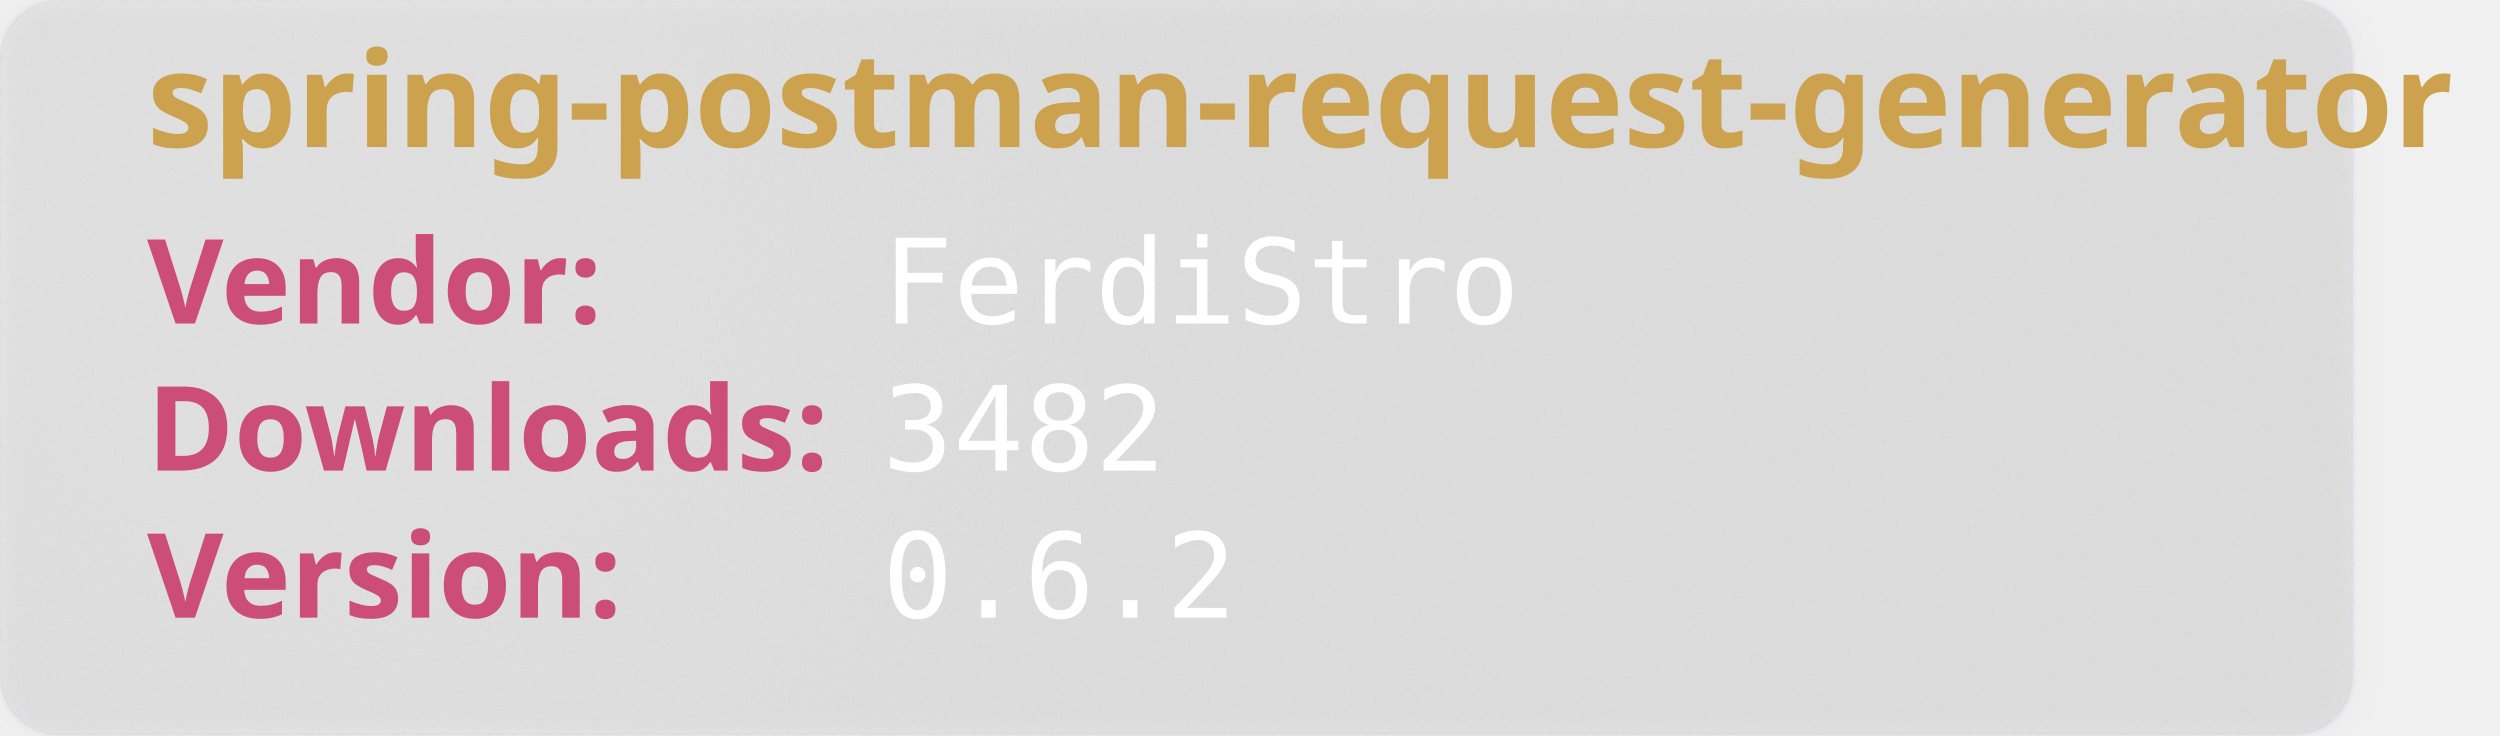
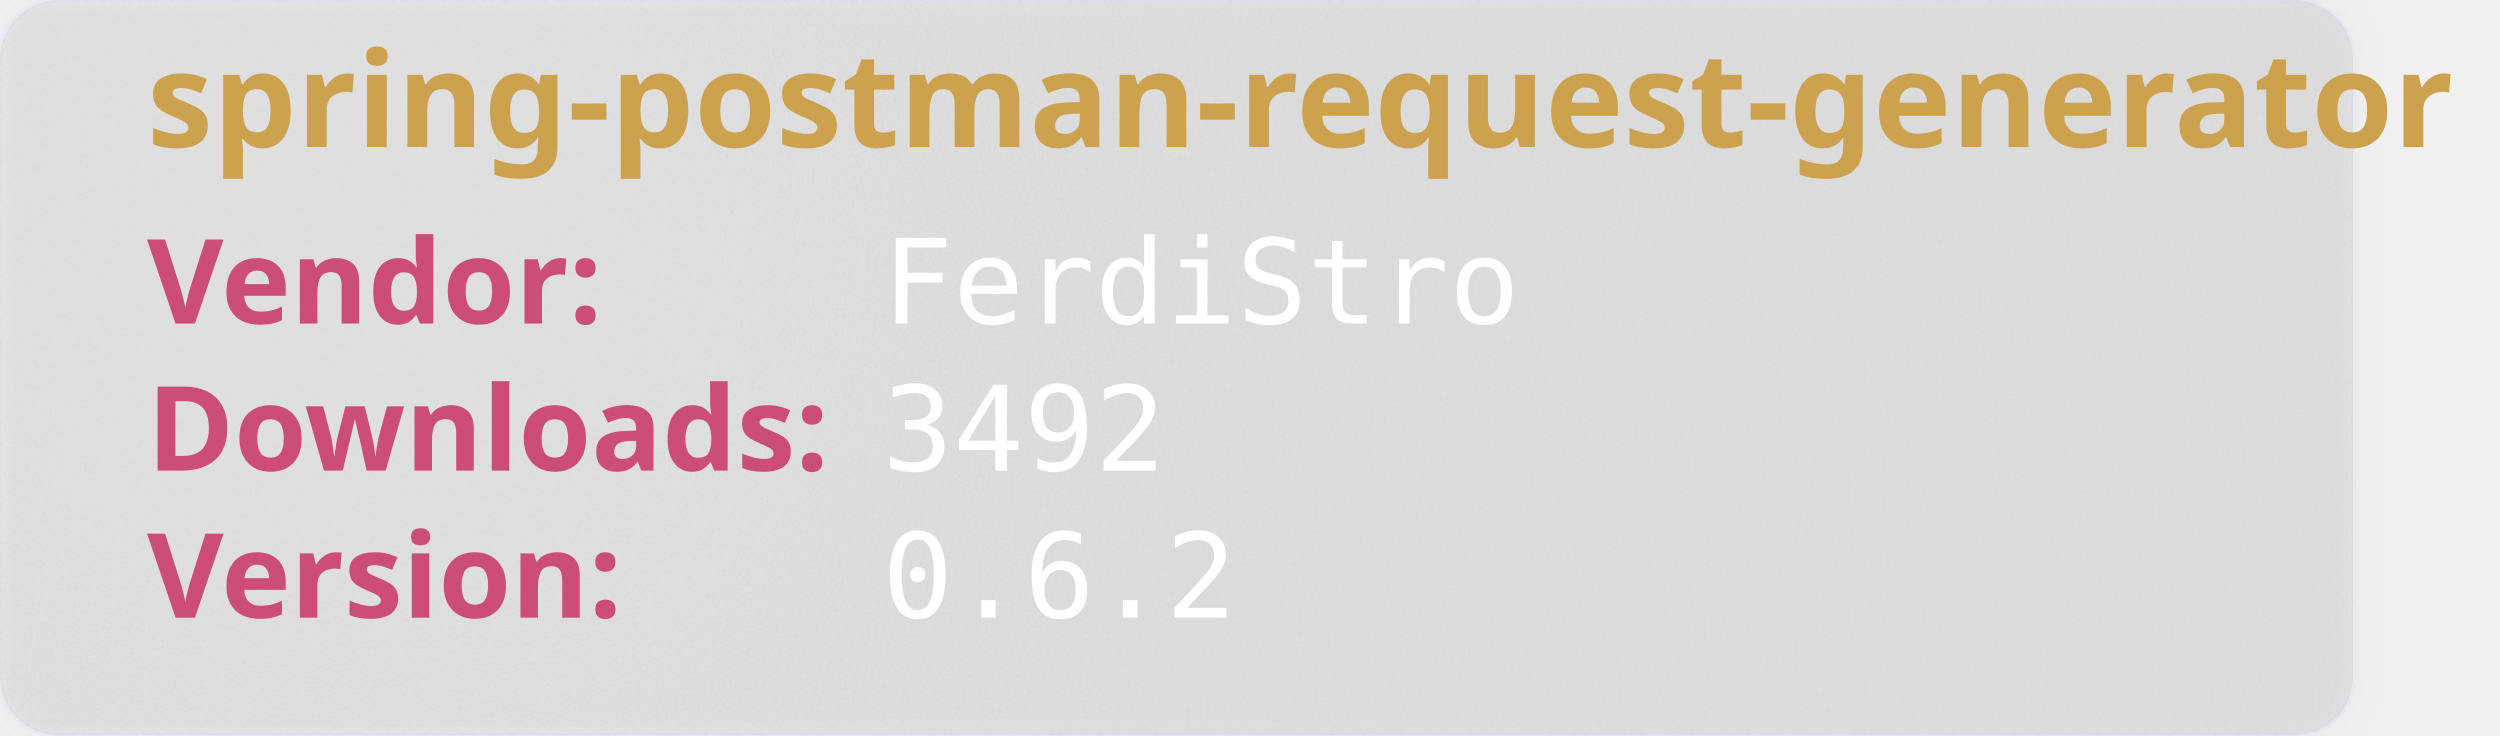
<svg xmlns="http://www.w3.org/2000/svg" width="850" height="250" viewBox="0 0 850 250" aria-hidden="true">
  <style>
        .heavy {
        font-weight: bold;
        font-family: "Orbitron", sans-serif;
        font-size: 2.5rem;
        }
    </style>
  <defs>
    <filter id="glass" x="-10%" y="-10%" width="120%" height="120%">
      <feGaussianBlur in="SourceGraphic" stdDeviation="4" result="blur" />
      <feTurbulence type="fractalNoise" baseFrequency="0.9" numOctaves="1" seed="3" result="noise" />
      <feColorMatrix type="saturate" values="0" in="noise" result="noiseGray" />
      <feComposite in="noiseGray" in2="SourceAlpha" operator="in" result="noiseClipped" />
      <feBlend in="blur" in2="noiseClipped" mode="overlay" result="glassBase" />
      <feSpecularLighting in="noiseClipped" surfaceScale="3" specularConstant="1.2" specularExponent="20" lighting-color="#ffffff" result="lightRaw">
        <fePointLight x="120" y="80" z="200" />
      </feSpecularLighting>
      <feComposite in="lightRaw" in2="SourceAlpha" operator="in" result="light" />
      <feBlend in="glassBase" in2="light" mode="screen" result="glassLit" />
      <feColorMatrix type="matrix" values="1 0 0 0 0                                0 1 0 0 0                                0 0 1 0 0                                0 0 0 0.55 0" in="glassLit" result="glassFinal" />
      <feMerge>
        <feMergeNode in="glassFinal" />
        <feMergeNode in="SourceGraphic" />
      </feMerge>
    </filter>
  </defs>
  <rect width="800" height="250" rx="20" fill="rgb(101,109,107, 0.1)" stroke-width="2" stroke="rgba(221, 221, 245, 0.2)" filter="url(#glass)" />
  <text class="heavy" font-family="monospace" x="50" y="50" fill="#CCA24E" font-size="45" style="test:bold">
        spring-postman-request-generator
    </text>
  <text class="heavy" font-family="monospace" x="50" y="110" fill="#CC4E78" font-size="40">
        Vendor:
    </text>
  <text font-family="monospace" x="300" y="110" fill="#fff" font-size="40">
       FerdiStro
    </text>
  <text class="heavy" font-family="monospace" x="50" y="160" fill="#CC4E78" font-size="40">
        Downloads:
    </text>
  <text font-family="monospace" x="300" y="160" fill="#fff" font-size="40">
-         3482
+         3492
    </text>
  <text class="heavy" font-family="monospace" x="50" y="210" fill="#CC4E78" font-size="40">
        Version:
    </text>
  <text font-family="monospace" x="300" y="210" fill="#fff" font-size="40">
      0.6.2
    </text>
</svg>
